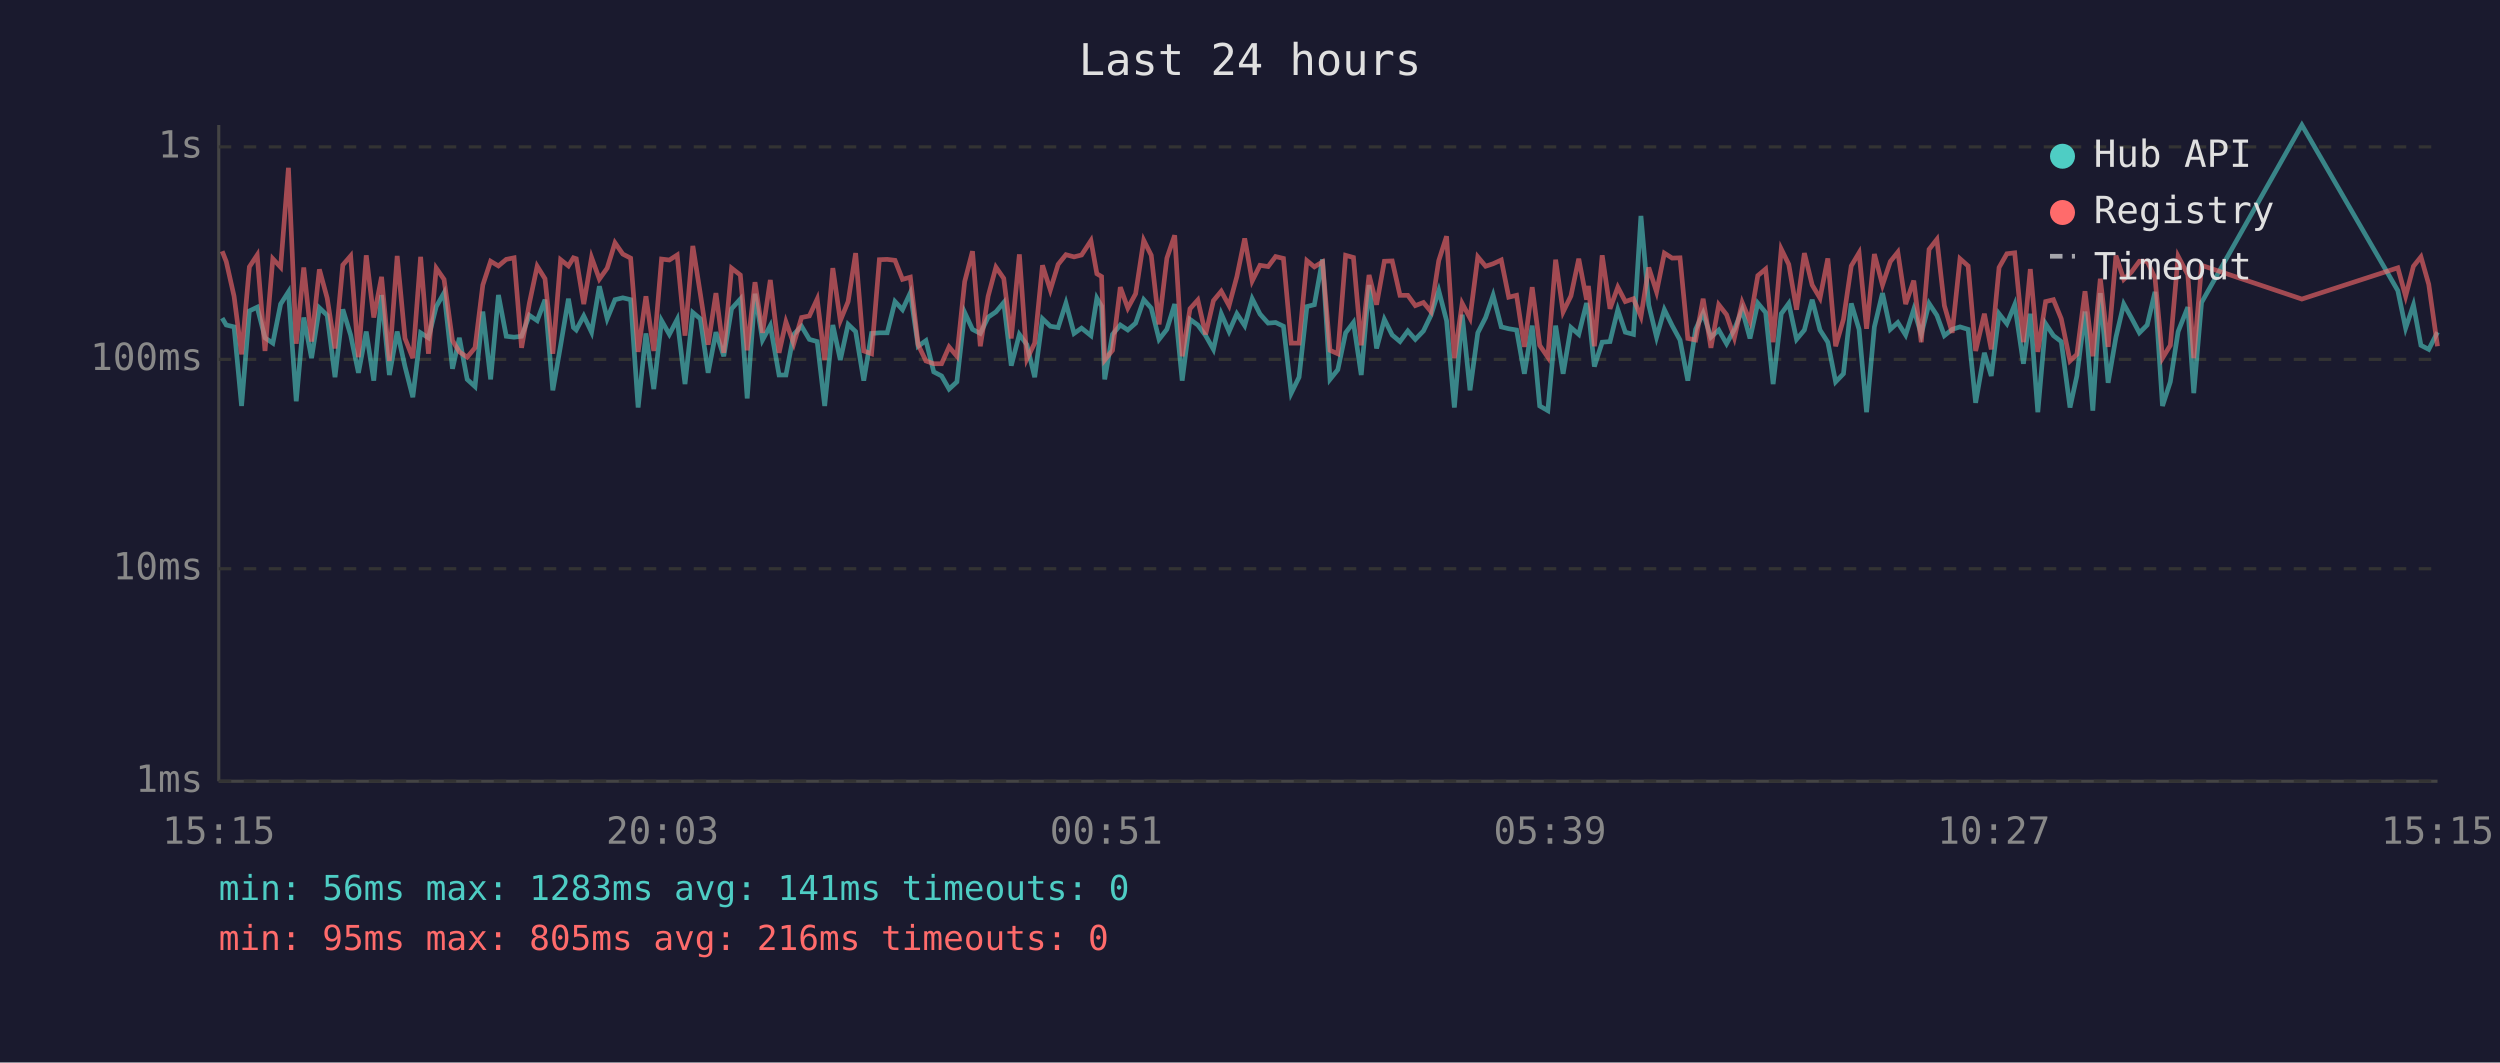
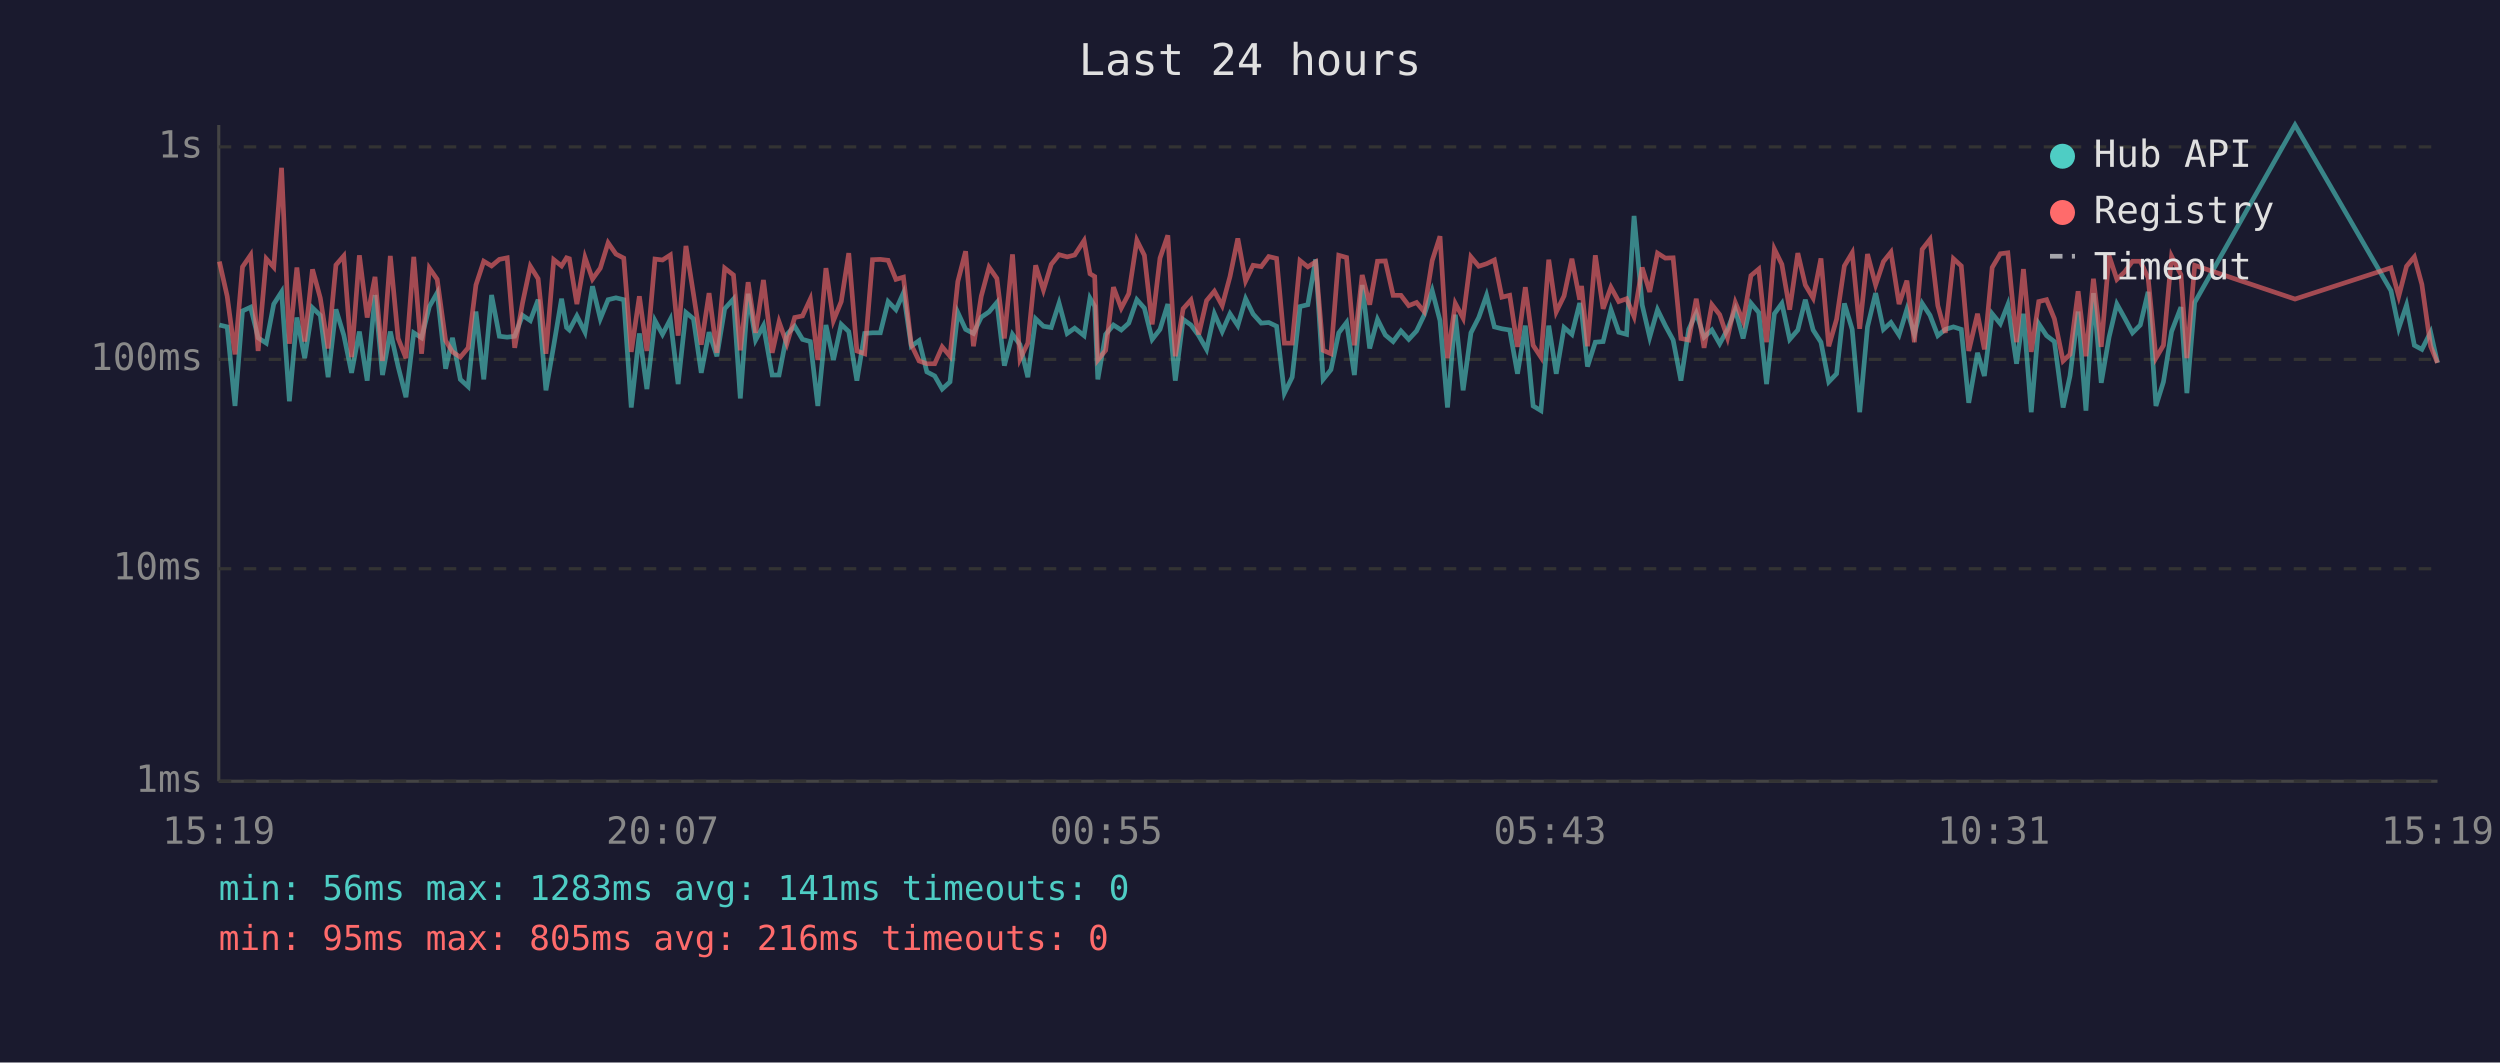
<svg xmlns="http://www.w3.org/2000/svg" viewBox="0 0 800 340" font-family="monospace" font-size="12">
  <rect width="800" height="340" fill="#1a1a2e" />
  <text x="400" y="24" fill="#e0e0e0" font-size="14" text-anchor="middle">Last 24 hours</text>
  <line x1="70" y1="40" x2="70" y2="250" stroke="#444" stroke-width="1" />
  <line x1="70" y1="250" x2="780" y2="250" stroke="#444" stroke-width="1" />
  <line x1="70" y1="250" x2="780" y2="250" stroke="#333" stroke-width="1" stroke-dasharray="4" />
  <text x="65" y="250" fill="#888" text-anchor="end" dominant-baseline="middle">1ms</text>
  <line x1="70" y1="182" x2="780" y2="182" stroke="#333" stroke-width="1" stroke-dasharray="4" />
  <text x="65" y="182" fill="#888" text-anchor="end" dominant-baseline="middle">10ms</text>
  <line x1="70" y1="115" x2="780" y2="115" stroke="#333" stroke-width="1" stroke-dasharray="4" />
  <text x="65" y="115" fill="#888" text-anchor="end" dominant-baseline="middle">100ms</text>
  <line x1="70" y1="47" x2="780" y2="47" stroke="#333" stroke-width="1" stroke-dasharray="4" />
  <text x="65" y="47" fill="#888" text-anchor="end" dominant-baseline="middle">1s</text>
-   <text x="70" y="270" fill="#888" text-anchor="middle">15:15</text>
-   <text x="212" y="270" fill="#888" text-anchor="middle">20:03</text>
-   <text x="354" y="270" fill="#888" text-anchor="middle">00:51</text>
-   <text x="496" y="270" fill="#888" text-anchor="middle">05:39</text>
-   <text x="638" y="270" fill="#888" text-anchor="middle">10:27</text>
-   <text x="780" y="270" fill="#888" text-anchor="middle">15:15</text>
-   <polyline points="71.1,101.8 72.4,104.0 74.9,104.6 77.3,129.9 79.8,99.5 82.3,98.3 84.8,108.1 87.3,109.8 89.8,97.3 92.3,93.4 94.8,128.4 97.2,101.6 99.7,114.6 102.2,98.5 104.7,100.9 107.2,120.7 109.7,99.0 112.2,107.2 114.7,119.3 117.2,106.1 119.6,121.8 122.1,94.4 124.6,120.0 127.1,106.1 129.6,117.3 132.1,127.1 134.6,106.5 137.1,108.1 139.6,98.1 142.1,93.7 144.8,118.0 147.0,108.1 149.5,121.4 152.0,123.7 154.5,99.7 157.0,121.4 159.5,94.4 162.0,107.6 164.5,107.9 166.9,107.6 169.4,100.9 171.9,102.6 174.4,95.9 176.9,124.9 179.4,110.5 181.9,95.6 183.5,104.8 184.4,105.6 186.8,101.1 189.3,106.3 191.8,91.6 194.3,102.0 196.8,95.9 199.3,95.3 201.8,95.9 204.2,130.4 206.7,106.7 209.2,124.5 211.7,102.6 214.2,107.0 216.7,102.2 219.2,122.9 221.7,100.0 224.1,102.0 226.6,119.3 229.1,106.3 231.6,114.0 234.1,98.8 236.9,95.7 239.1,127.5 241.6,94.0 244.0,108.8 246.5,104.2 249.3,120.0 251.5,120.0 254.0,107.0 256.5,104.4 259.0,108.6 261.5,109.3 263.9,129.9 266.5,104.0 268.9,115.2 271.4,103.8 273.8,106.1 276.4,121.8 278.9,106.7 281.4,106.5 283.9,106.5 286.4,96.5 288.8,99.1 291.3,93.7 293.8,110.8 296.3,109.0 298.8,119.0 301.3,120.3 303.7,124.5 306.2,122.2 308.7,100.0 311.2,105.4 313.7,106.7 316.2,101.5 318.7,99.8 321.2,96.8 323.6,117.0 326.2,107.0 328.6,110.3 331.1,120.7 333.6,102.0 336.1,104.4 338.6,104.8 341.1,97.0 343.7,106.7 346.1,105.0 349.1,107.4 351.0,95.4 352.5,98.0 353.5,121.4 356.0,107.0 358.5,104.0 360.9,105.6 363.4,103.4 366.0,95.9 368.4,98.6 370.9,108.6 373.4,105.4 375.9,97.3 378.3,121.8 380.8,102.2 383.3,104.0 385.8,107.4 388.3,111.8 390.8,100.4 393.3,106.1 395.8,100.4 398.3,104.2 400.7,95.6 403.2,100.5 405.8,103.4 408.2,103.2 410.7,104.4 413.2,125.8 415.7,120.7 418.2,98.1 420.6,97.5 423.2,83.0 425.6,121.4 428.1,118.3 430.6,106.5 433.1,103.2 435.6,120.0 438.1,91.2 440.5,111.5 443.0,102.2 445.5,107.2 448.0,109.3 450.5,105.9 452.9,108.6 455.5,105.9 457.9,100.9 460.4,93.0 462.9,102.6 465.4,130.4 467.9,100.7 470.4,124.9 472.9,106.5 475.4,101.6 477.8,94.5 480.4,104.6 482.8,105.2 485.3,105.6 487.8,119.6 490.3,104.2 492.7,129.9 495.3,131.4 497.8,104.2 500.2,119.6 502.7,104.8 505.2,107.0 507.7,97.0 508.3,99.5 510.2,117.3 512.7,109.5 515.2,109.3 517.7,99.1 520.1,106.3 522.7,107.0 525.1,69.1 527.6,97.6 530.1,107.9 532.6,99.1 535.1,104.2 537.6,108.8 540.1,121.8 542.6,105.4 545.0,100.2 547.5,107.9 550.0,105.6 552.5,110.0 555.0,105.4 557.5,99.1 560.0,108.3 562.5,97.0 565.0,100.0 567.4,122.9 570.0,100.4 572.4,97.1 574.9,108.6 577.4,105.6 579.9,95.9 582.4,105.6 584.9,109.5 587.4,122.2 589.9,119.6 592.4,97.1 594.9,105.4 597.3,131.9 599.8,104.6 602.4,93.8 604.9,105.4 607.3,103.2 609.8,107.2 612.4,99.0 614.8,107.0 617.3,97.1 619.8,100.9 622.2,107.4 624.7,105.4 627.2,104.6 629.8,105.4 632.2,128.9 635.0,112.9 637.2,120.3 639.7,100.4 642.2,103.6 644.7,97.5 647.5,116.4 649.7,100.4 652.1,131.9 654.6,103.6 657.1,107.4 659.6,109.3 662.4,130.4 664.6,120.3 667.2,99.7 669.7,131.4 672.1,93.8 674.6,122.5 677.1,107.9 679.6,97.3 682.1,101.8 684.6,106.5 687.1,104.0 689.6,93.4 692.0,129.9 694.5,122.2 697.0,106.1 700.1,98.3 702.0,125.8 704.5,96.8 736.6,40.0 767.3,93.0 769.8,105.0 772.3,97.6 774.7,110.5 777.2,111.8 780.0,106.3" fill="none" stroke="#4ecdc4" stroke-width="1.5" opacity="0.6" />
-   <polyline points="71.1,80.4 72.4,83.7 74.9,94.8 77.3,113.4 79.8,85.4 82.3,81.6 84.8,112.3 87.3,82.8 89.8,85.5 92.3,53.7 94.8,110.0 97.2,85.6 99.7,109.3 102.2,86.2 104.7,95.4 107.2,111.5 109.7,84.8 112.2,81.9 114.7,114.3 117.2,81.7 119.6,101.6 122.1,88.6 124.6,115.5 127.1,81.9 129.6,108.3 132.1,114.6 134.6,82.2 137.1,113.2 139.6,85.8 142.1,89.4 144.8,109.0 147.0,112.6 149.5,114.3 152.0,111.3 154.5,91.2 157.0,83.6 159.5,85.1 162.0,83.0 164.5,82.5 166.9,111.3 169.4,97.0 171.9,85.2 174.4,89.2 176.9,113.2 179.4,83.1 181.9,85.1 183.5,82.5 184.4,82.8 186.8,97.3 189.3,82.4 191.8,89.3 194.3,85.8 196.8,77.7 199.3,81.3 201.8,82.6 204.2,112.6 206.7,94.8 209.2,112.3 211.7,82.9 214.2,83.2 216.7,81.6 219.2,107.4 221.7,78.7 224.1,94.0 226.6,110.3 229.1,93.8 231.6,112.9 234.1,85.8 236.9,88.0 239.1,112.1 241.6,90.3 244.0,106.5 246.5,89.6 249.3,112.9 251.5,103.0 254.0,110.0 256.5,101.6 259.0,101.1 261.5,95.7 263.9,115.2 266.5,85.8 268.9,102.6 271.4,96.5 273.8,81.0 276.4,112.3 278.9,113.2 281.4,83.1 283.9,83.0 286.4,83.3 288.8,89.4 291.3,88.7 293.8,110.3 296.3,115.5 298.8,116.4 301.3,116.4 303.7,111.0 306.2,114.0 308.7,90.1 311.2,80.4 313.7,110.8 316.2,94.8 318.7,85.5 321.2,89.1 323.6,108.3 326.2,81.4 328.6,114.9 331.1,109.8 333.6,84.9 336.1,92.8 338.6,84.6 341.1,81.5 343.7,82.2 346.1,81.6 349.1,77.0 351.0,87.6 352.5,88.5 353.5,115.2 356.0,112.1 358.5,91.9 360.9,98.6 363.4,94.0 366.0,76.9 368.4,81.7 370.9,103.8 373.4,82.6 375.9,75.3 378.3,114.0 380.8,98.8 383.3,96.0 385.8,107.0 388.3,96.2 390.8,93.2 393.3,97.8 395.8,88.5 398.3,76.3 400.7,89.9 403.2,84.9 405.8,85.3 408.2,82.1 410.7,82.7 413.2,109.8 415.7,109.8 418.2,83.4 420.6,85.4 423.2,83.8 425.6,112.1 428.1,113.2 430.6,81.7 433.1,82.4 435.6,110.5 438.1,88.0 440.5,97.5 443.0,83.6 445.5,83.5 448.0,94.5 450.5,94.5 452.9,97.8 455.5,96.8 457.9,99.7 460.4,83.4 462.9,75.6 465.4,114.6 467.9,97.1 470.4,101.8 472.9,82.2 475.4,85.2 477.8,84.4 480.4,83.2 482.8,95.1 485.3,94.5 487.8,111.0 490.3,91.9 492.7,110.5 495.3,114.3 497.8,83.1 500.2,99.8 502.7,94.7 505.2,82.8 507.7,95.9 508.3,91.5 510.2,110.8 512.7,81.7 515.2,98.8 517.7,91.9 520.1,96.5 522.7,95.6 525.1,101.3 527.6,85.6 530.1,93.4 532.6,81.0 535.1,82.6 537.6,82.5 540.1,108.3 542.6,108.8 545.0,95.6 547.5,111.3 550.0,97.5 552.5,100.7 555.0,108.1 557.5,96.8 560.0,102.8 562.5,88.2 565.0,86.1 567.4,109.5 570.0,79.7 572.4,84.6 574.9,99.1 577.4,81.0 579.9,91.2 582.4,95.4 584.9,82.7 587.4,110.8 589.9,102.2 592.4,85.1 594.9,80.9 597.3,105.2 599.8,81.3 602.4,91.2 604.9,83.7 607.3,80.7 609.8,97.3 612.4,89.8 614.8,109.5 617.3,79.8 619.8,76.6 622.2,97.8 624.7,106.5 627.2,82.8 629.8,85.1 632.2,112.3 635.0,100.4 637.2,111.8 639.7,85.6 642.2,81.2 644.7,80.9 647.5,109.5 649.7,86.1 652.1,112.6 654.6,96.5 657.1,95.9 659.6,102.0 662.4,115.5 664.6,113.4 667.2,93.2 669.7,114.0 672.1,89.2 674.6,111.0 677.1,81.8 679.6,89.4 682.1,87.0 684.6,83.6 687.1,83.6 689.6,88.9 692.0,114.6 694.5,110.5 697.0,82.0 700.1,87.9 702.0,114.6 704.5,84.9 736.6,95.7 767.3,85.7 769.8,94.8 772.3,85.2 774.7,82.2 777.2,91.0 780.0,110.8" fill="none" stroke="#ff6b6b" stroke-width="1.5" opacity="0.6" />
+   <text x="70" y="270" fill="#888" text-anchor="middle">15:19</text>
+   <text x="212" y="270" fill="#888" text-anchor="middle">20:07</text>
+   <text x="354" y="270" fill="#888" text-anchor="middle">00:55</text>
+   <text x="496" y="270" fill="#888" text-anchor="middle">05:43</text>
+   <text x="638" y="270" fill="#888" text-anchor="middle">10:31</text>
+   <text x="780" y="270" fill="#888" text-anchor="middle">15:19</text>
+   <polyline points="70.2,104.0 72.7,104.6 75.2,129.9 77.6,99.5 80.2,98.3 82.6,108.1 85.2,109.8 87.6,97.3 90.1,93.4 92.6,128.4 95.0,101.6 97.5,114.6 100.0,98.5 102.5,100.9 105.0,120.7 107.5,99.0 110.0,107.2 112.5,119.3 115.0,106.1 117.5,121.8 120.0,94.4 122.4,120.0 124.9,106.1 127.4,117.3 129.9,127.1 132.4,106.5 134.9,108.1 137.4,98.1 139.9,93.7 142.6,118.0 144.8,108.1 147.3,121.4 149.8,123.7 152.3,99.7 154.8,121.4 157.3,94.4 159.8,107.6 162.3,107.9 164.7,107.6 167.2,100.9 169.7,102.6 172.2,95.9 174.7,124.9 177.2,110.5 179.7,95.6 181.3,104.8 182.2,105.6 184.6,101.1 187.2,106.3 189.6,91.6 192.1,102.0 194.6,95.9 197.1,95.3 199.6,95.9 202.0,130.4 204.6,106.7 207.0,124.5 209.6,102.6 212.0,107.0 214.5,102.2 217.0,122.9 219.5,100.0 221.9,102.0 224.4,119.3 226.9,106.3 229.4,114.0 231.9,98.8 234.7,95.7 236.9,127.5 239.4,94.0 241.8,108.8 244.3,104.2 247.1,120.0 249.3,120.0 251.8,107.0 254.3,104.4 256.8,108.6 259.3,109.3 261.7,129.9 264.3,104.0 266.7,115.2 269.2,103.8 271.6,106.1 274.2,121.8 276.7,106.7 279.2,106.5 281.7,106.5 284.2,96.5 286.7,99.1 289.1,93.7 291.6,110.8 294.1,109.0 296.6,119.0 299.1,120.3 301.5,124.5 304.0,122.2 306.5,100.0 309.0,105.4 311.5,106.7 314.0,101.5 316.5,99.8 319.0,96.8 321.4,117.0 324.0,107.0 326.4,110.3 328.9,120.7 331.4,102.0 333.9,104.4 336.4,104.8 338.9,97.0 341.5,106.7 343.9,105.0 346.9,107.4 348.8,95.4 350.3,98.0 351.3,121.4 353.8,107.0 356.3,104.0 358.8,105.6 361.2,103.4 363.8,95.9 366.2,98.6 368.7,108.6 371.2,105.4 373.7,97.3 376.1,121.8 378.6,102.2 381.1,104.0 383.6,107.4 386.1,111.8 388.6,100.4 391.1,106.1 393.6,100.4 396.1,104.2 398.6,95.6 401.0,100.5 403.6,103.4 406.0,103.2 408.5,104.4 411.0,125.8 413.5,120.7 416.0,98.1 418.5,97.5 421.0,83.0 423.4,121.4 425.9,118.3 428.4,106.5 430.9,103.2 433.4,120.0 435.9,91.2 438.3,111.5 440.8,102.2 443.3,107.2 445.8,109.3 448.3,105.9 450.8,108.6 453.3,105.9 455.7,100.9 458.3,93.0 460.8,102.6 463.2,130.4 465.7,100.7 468.2,124.9 470.7,106.5 473.2,101.6 475.7,94.5 478.2,104.6 480.6,105.2 483.1,105.6 485.6,119.6 488.1,104.2 490.6,129.9 493.1,131.4 495.6,104.2 498.0,119.6 500.5,104.8 503.0,107.0 505.5,97.0 506.1,99.5 508.0,117.3 510.5,109.5 513.0,109.3 515.5,99.1 518.0,106.3 520.5,107.0 522.9,69.1 525.5,97.6 527.9,107.9 530.4,99.1 532.9,104.2 535.4,108.8 537.9,121.8 540.4,105.4 542.8,100.2 545.3,107.9 547.8,105.6 550.3,110.0 552.8,105.4 555.3,99.1 557.8,108.3 560.3,97.0 562.8,100.0 565.3,122.9 567.8,100.4 570.2,97.1 572.7,108.6 575.3,105.6 577.7,95.9 580.2,105.6 582.7,109.5 585.2,122.2 587.7,119.6 590.2,97.1 592.7,105.4 595.1,131.9 597.6,104.6 600.2,93.8 602.7,105.4 605.1,103.2 607.7,107.2 610.2,99.0 612.6,107.0 615.1,97.1 617.6,100.9 620.1,107.4 622.5,105.4 625.1,104.6 627.6,105.4 630.0,128.9 632.8,112.9 635.0,120.3 637.5,100.4 640.1,103.6 642.5,97.5 645.3,116.4 647.5,100.4 650.0,131.9 652.4,103.6 654.9,107.4 657.4,109.3 660.2,130.4 662.4,120.3 665.0,99.7 667.5,131.4 669.9,93.8 672.4,122.5 674.9,107.9 677.4,97.3 679.9,101.8 682.4,106.5 684.9,104.0 687.4,93.4 689.9,129.9 692.3,122.2 694.9,106.1 697.9,98.3 699.8,125.8 702.3,96.8 734.4,40.0 765.1,93.0 767.6,105.0 770.1,97.6 772.6,110.5 775.0,111.8 777.8,106.3 780.0,116.1" fill="none" stroke="#4ecdc4" stroke-width="1.5" opacity="0.6" />
+   <polyline points="70.2,83.7 72.7,94.8 75.2,113.4 77.6,85.4 80.2,81.6 82.6,112.3 85.2,82.8 87.6,85.5 90.1,53.7 92.6,110.0 95.0,85.6 97.5,109.3 100.0,86.2 102.5,95.4 105.0,111.5 107.5,84.8 110.0,81.9 112.5,114.3 115.0,81.7 117.5,101.6 120.0,88.6 122.4,115.5 124.9,81.9 127.4,108.3 129.9,114.6 132.4,82.2 134.9,113.2 137.4,85.8 139.9,89.4 142.6,109.0 144.8,112.6 147.3,114.3 149.8,111.3 152.3,91.2 154.8,83.6 157.3,85.1 159.8,83.0 162.3,82.5 164.7,111.3 167.2,97.0 169.7,85.2 172.2,89.2 174.7,113.2 177.2,83.1 179.7,85.1 181.3,82.5 182.2,82.8 184.6,97.3 187.2,82.4 189.6,89.3 192.1,85.8 194.6,77.7 197.1,81.3 199.6,82.6 202.0,112.6 204.6,94.8 207.0,112.3 209.6,82.9 212.0,83.2 214.5,81.6 217.0,107.4 219.5,78.7 221.9,94.0 224.4,110.3 226.9,93.8 229.4,112.9 231.9,85.8 234.7,88.0 236.9,112.1 239.4,90.3 241.8,106.5 244.3,89.6 247.1,112.9 249.3,103.0 251.8,110.0 254.3,101.6 256.8,101.1 259.3,95.7 261.7,115.2 264.3,85.8 266.7,102.6 269.2,96.5 271.6,81.0 274.2,112.3 276.7,113.2 279.2,83.1 281.7,83.0 284.2,83.3 286.7,89.4 289.1,88.7 291.6,110.3 294.1,115.5 296.6,116.4 299.1,116.4 301.5,111.0 304.0,114.0 306.5,90.1 309.0,80.4 311.5,110.8 314.0,94.8 316.5,85.5 319.0,89.1 321.4,108.3 324.0,81.4 326.4,114.9 328.9,109.8 331.4,84.9 333.9,92.8 336.4,84.6 338.9,81.5 341.5,82.2 343.9,81.6 346.9,77.0 348.8,87.6 350.3,88.5 351.3,115.2 353.8,112.1 356.3,91.9 358.8,98.6 361.2,94.0 363.8,76.9 366.2,81.7 368.7,103.8 371.2,82.6 373.7,75.3 376.1,114.0 378.6,98.8 381.1,96.0 383.6,107.0 386.1,96.2 388.6,93.2 391.1,97.8 393.6,88.5 396.1,76.3 398.6,89.9 401.0,84.9 403.6,85.3 406.0,82.1 408.5,82.7 411.0,109.8 413.5,109.8 416.0,83.4 418.5,85.4 421.0,83.8 423.4,112.1 425.9,113.2 428.4,81.7 430.9,82.4 433.4,110.5 435.9,88.0 438.3,97.5 440.8,83.6 443.3,83.5 445.8,94.5 448.3,94.5 450.8,97.8 453.3,96.8 455.7,99.7 458.3,83.4 460.8,75.6 463.2,114.6 465.7,97.1 468.2,101.8 470.7,82.2 473.2,85.2 475.7,84.4 478.2,83.2 480.6,95.1 483.1,94.5 485.6,111.0 488.1,91.9 490.6,110.5 493.1,114.3 495.6,83.1 498.0,99.8 500.5,94.7 503.0,82.8 505.5,95.9 506.1,91.5 508.0,110.8 510.5,81.7 513.0,98.8 515.5,91.9 518.0,96.5 520.5,95.6 522.9,101.3 525.5,85.6 527.9,93.4 530.4,81.0 532.9,82.6 535.4,82.5 537.9,108.3 540.4,108.8 542.8,95.6 545.3,111.3 547.8,97.5 550.3,100.7 552.8,108.1 555.3,96.8 557.8,102.8 560.3,88.2 562.8,86.1 565.3,109.5 567.8,79.7 570.2,84.6 572.7,99.1 575.3,81.0 577.7,91.2 580.2,95.4 582.7,82.7 585.2,110.8 587.7,102.2 590.2,85.1 592.7,80.9 595.1,105.2 597.6,81.3 600.2,91.2 602.7,83.7 605.1,80.7 607.7,97.3 610.2,89.8 612.6,109.5 615.1,79.8 617.6,76.6 620.1,97.8 622.5,106.5 625.1,82.8 627.6,85.1 630.0,112.3 632.8,100.4 635.0,111.8 637.5,85.6 640.1,81.2 642.5,80.9 645.3,109.5 647.5,86.1 650.0,112.6 652.4,96.5 654.9,95.9 657.4,102.0 660.2,115.5 662.4,113.4 665.0,93.2 667.5,114.0 669.9,89.2 672.4,111.0 674.9,81.8 677.4,89.4 679.9,87.0 682.4,83.6 684.9,83.6 687.4,88.9 689.9,114.6 692.3,110.5 694.9,82.0 697.9,87.9 699.8,114.6 702.3,84.9 734.4,95.7 765.1,85.7 767.6,94.8 770.1,85.2 772.6,82.2 775.0,91.0 777.8,110.8 780.0,116.1" fill="none" stroke="#ff6b6b" stroke-width="1.5" opacity="0.6" />
  <circle cx="660" cy="50" r="4" fill="#4ecdc4" />
  <text x="670" y="50" fill="#e0e0e0" dominant-baseline="middle">Hub API</text>
  <circle cx="660" cy="68" r="4" fill="#ff6b6b" />
  <text x="670" y="68" fill="#e0e0e0" dominant-baseline="middle">Registry</text>
  <line x1="656" y1="82" x2="664" y2="82" stroke="#e0e0e0" stroke-width="1.5" stroke-dasharray="4,3" opacity="0.7" />
  <text x="670" y="86" fill="#e0e0e0" dominant-baseline="middle">Timeout</text>
  <text x="70" y="288" fill="#4ecdc4" font-size="11">min: 56ms  max: 1283ms  avg: 141ms  timeouts: 0</text>
  <text x="70" y="304" fill="#ff6b6b" font-size="11">min: 95ms  max: 805ms  avg: 216ms  timeouts: 0</text>
</svg>
